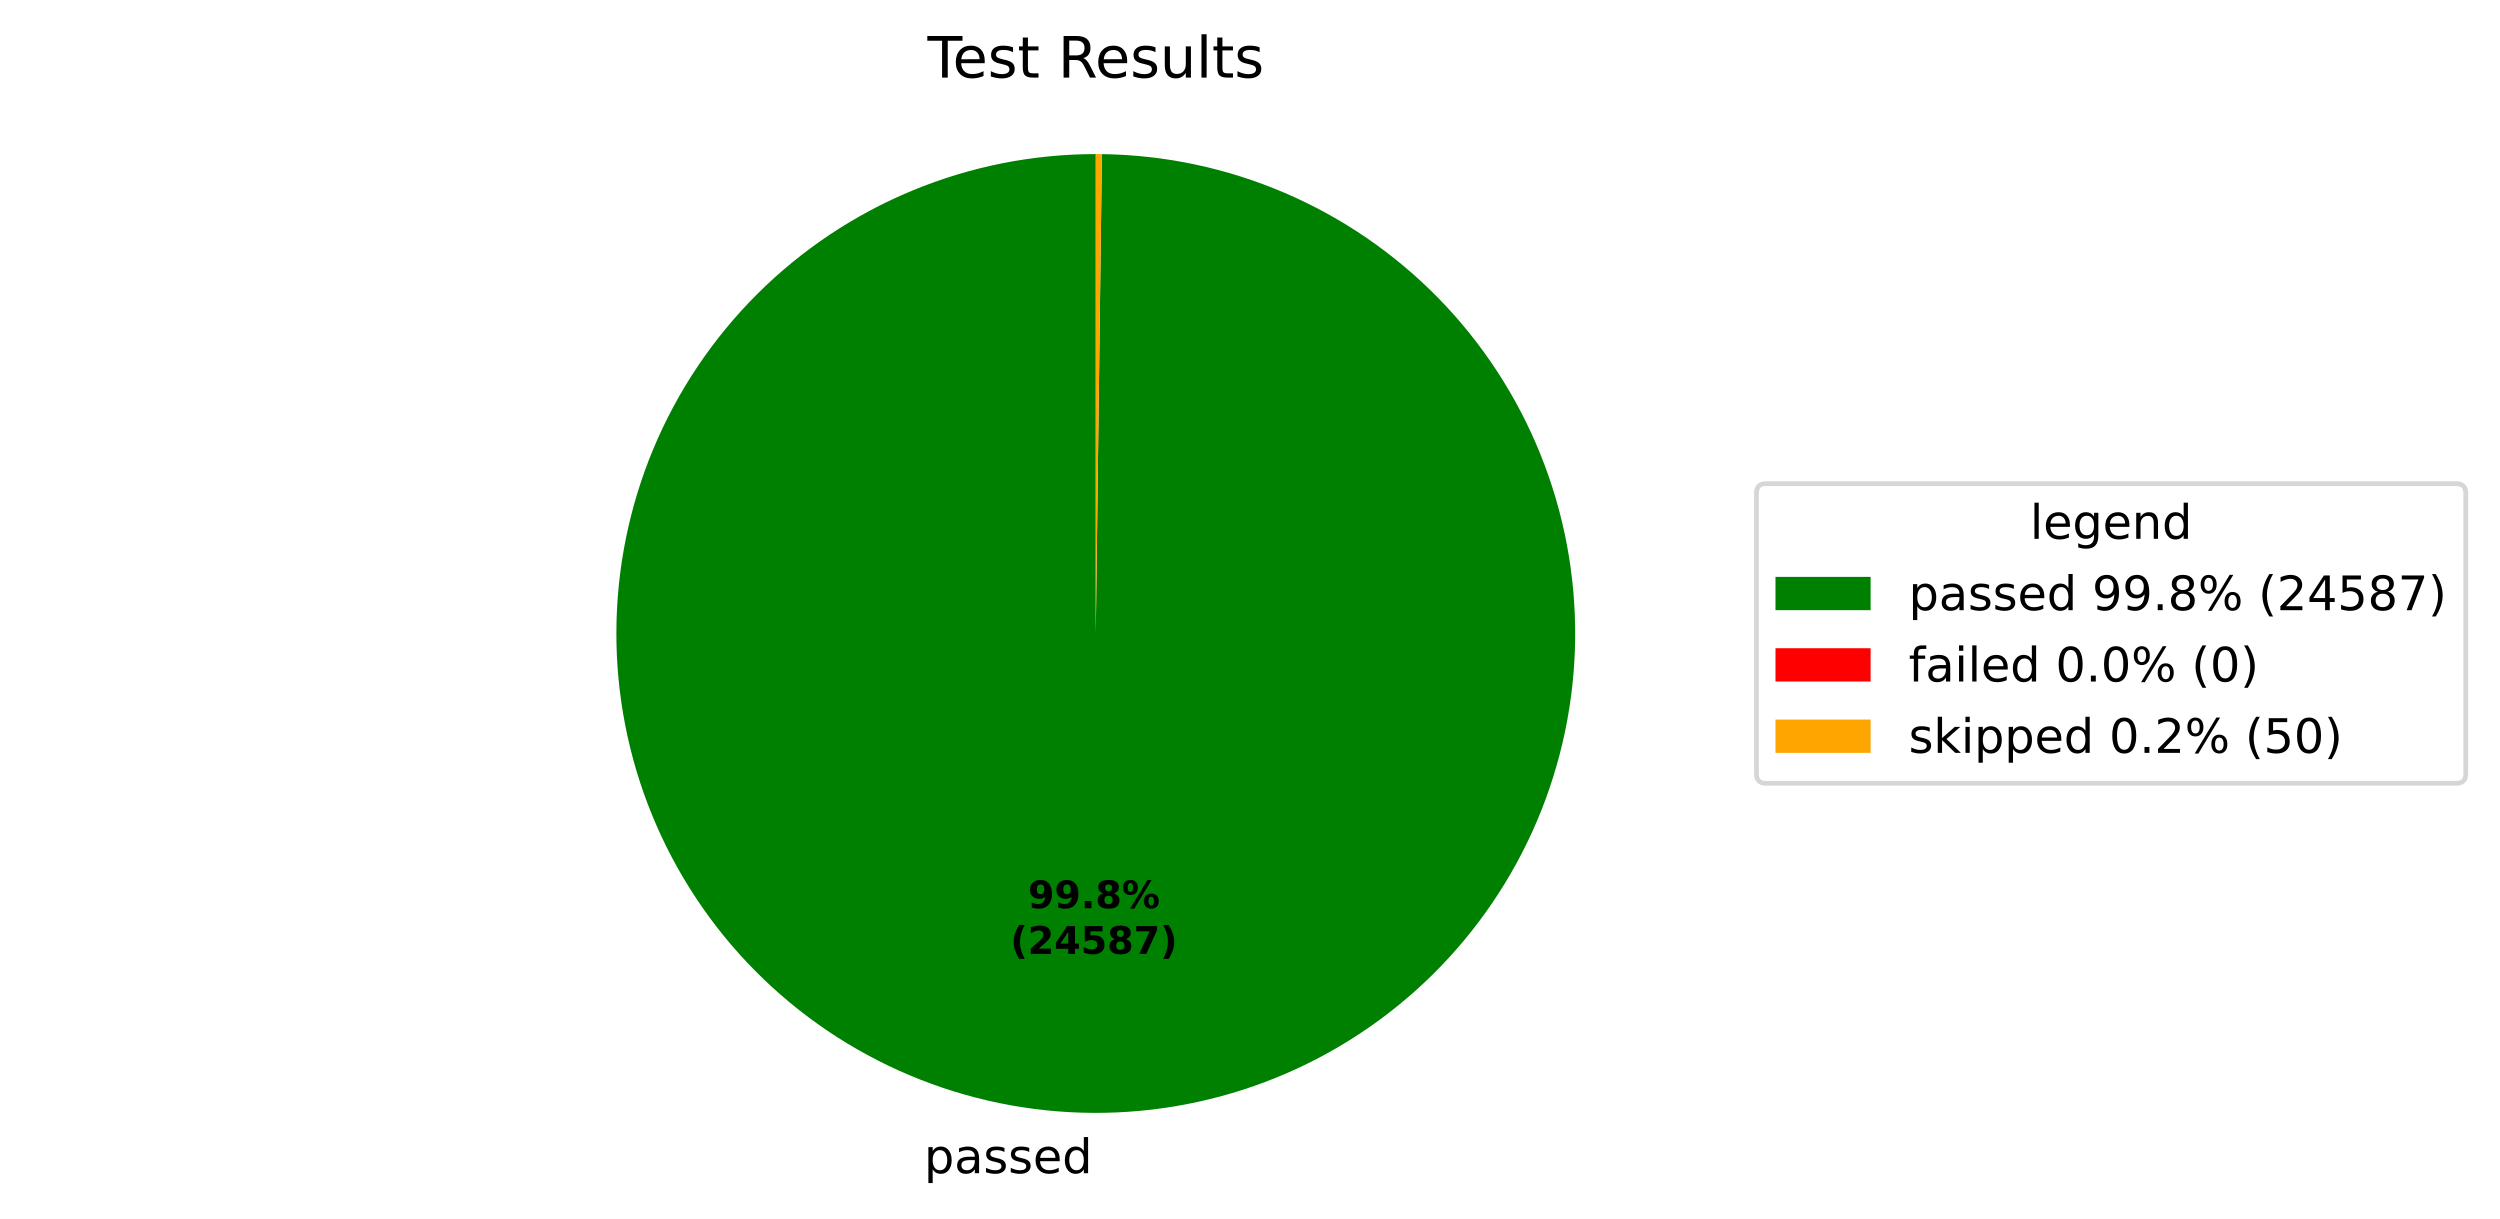
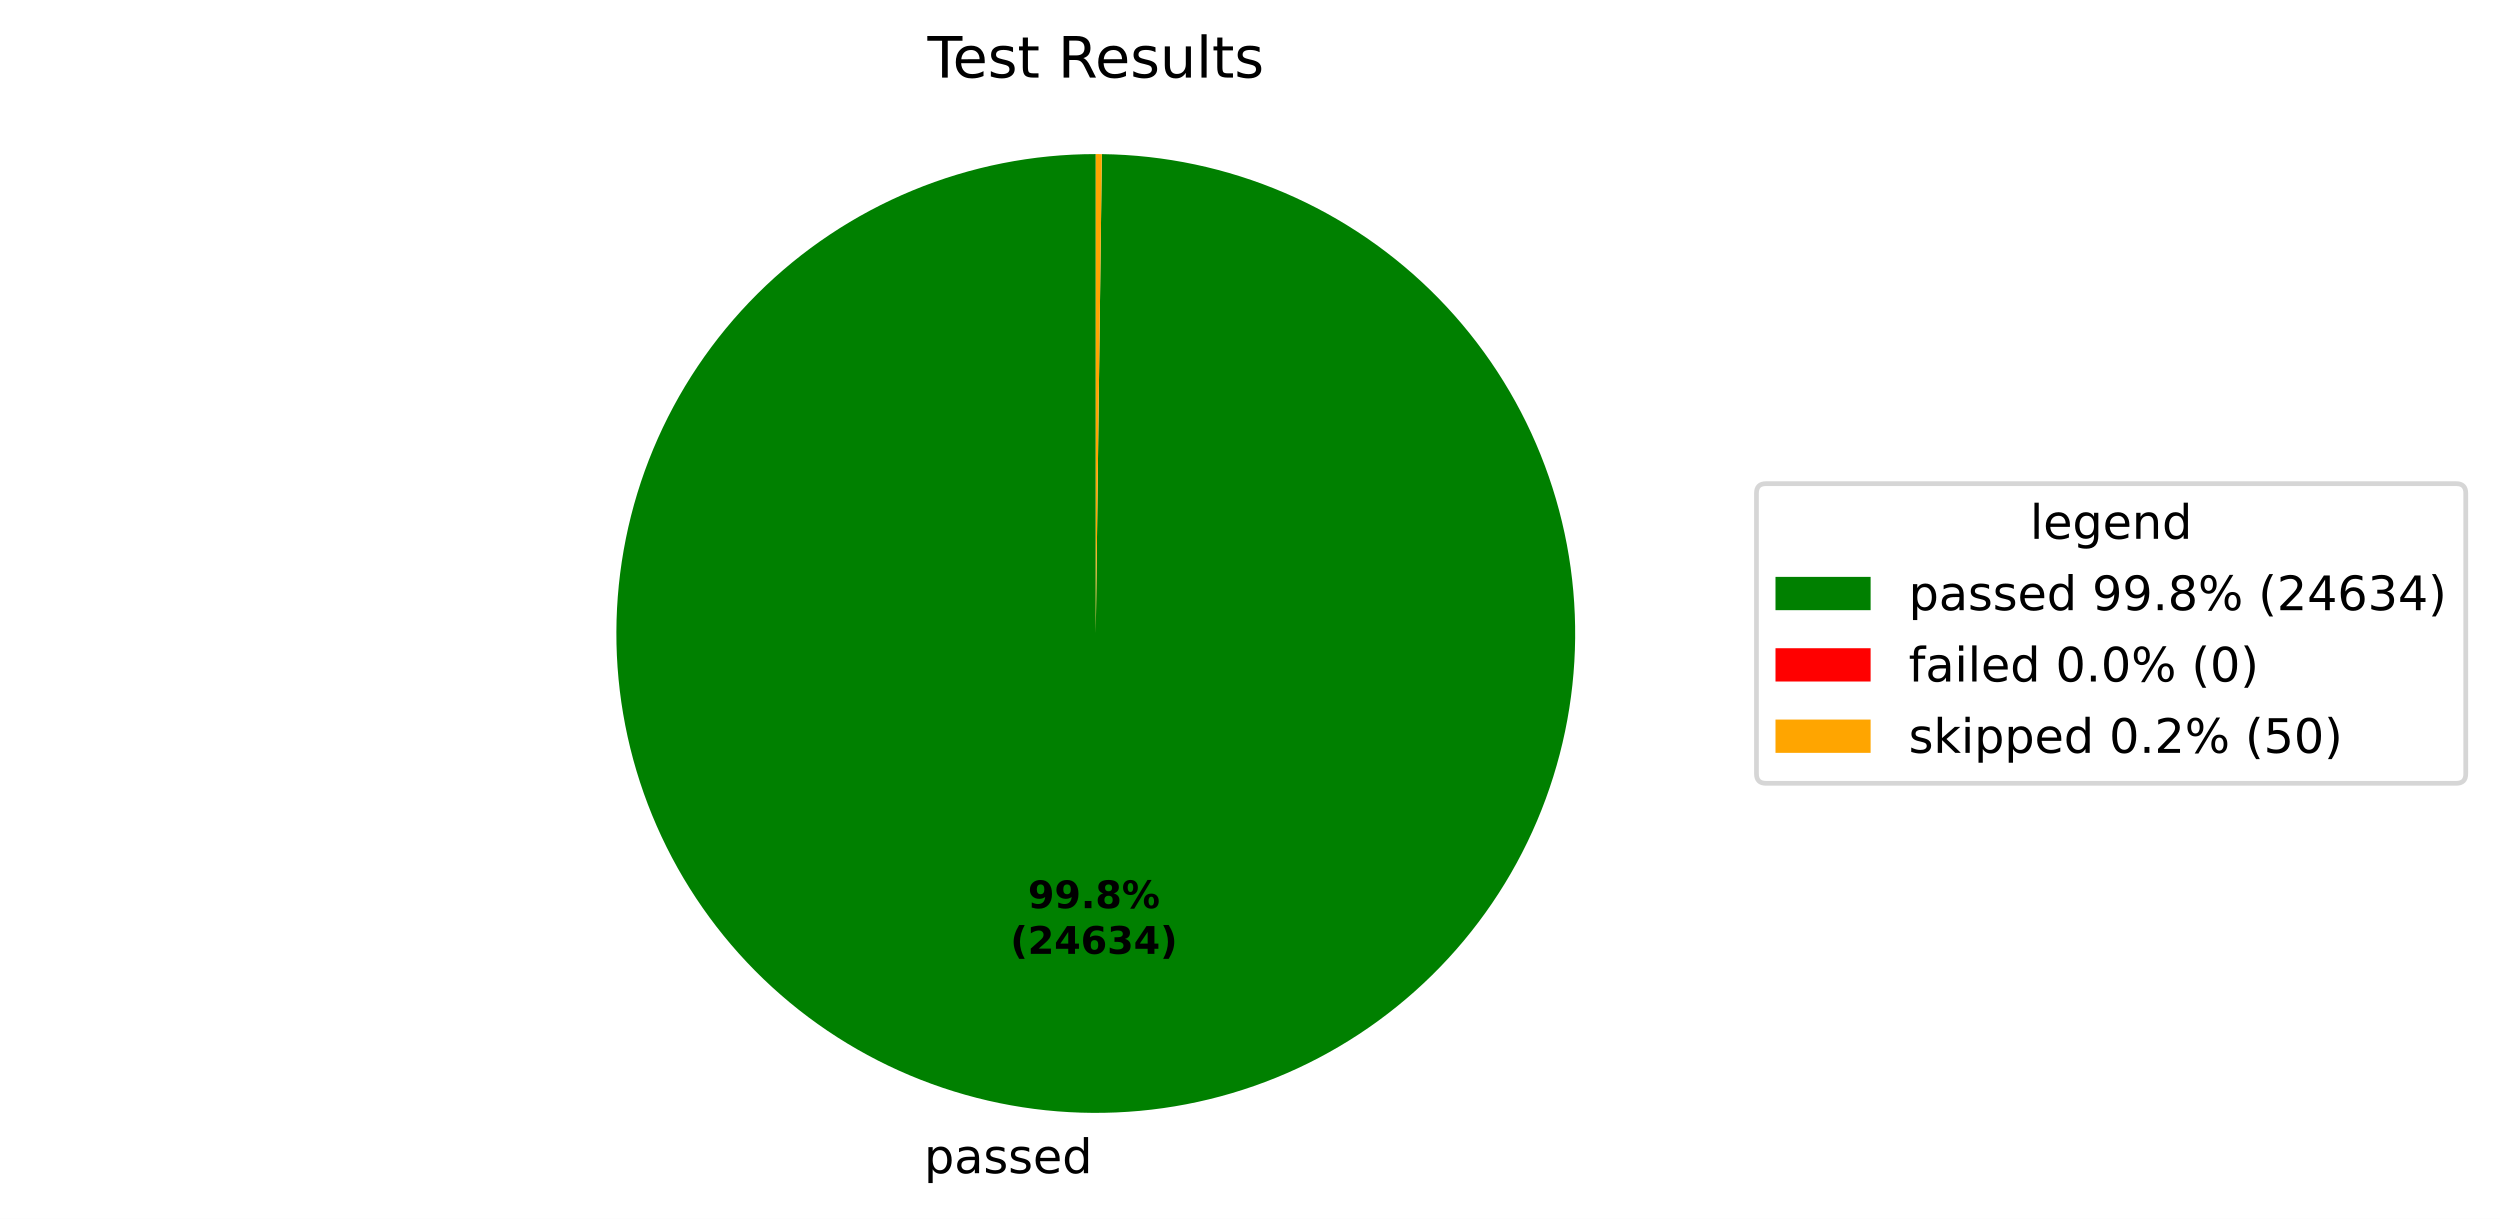
<svg xmlns="http://www.w3.org/2000/svg" xmlns:xlink="http://www.w3.org/1999/xlink" width="525.656pt" height="256.276pt" viewBox="0 0 525.656 256.276" version="1.1">
  <defs>
    <style type="text/css">*{stroke-linejoin: round; stroke-linecap: butt}</style>
  </defs>
  <g id="figure_1">
    <g id="patch_1">
      <path d="M 0 256.276  L 525.656 256.276  L 525.656 0  L 0 0  z " style="fill: #ffffff" />
    </g>
    <g id="axes_1">
      <g id="patch_2">
-         <path d="M 230.4 32.398  C 217.19 32.398 204.108 34.995 191.9 40.04  C 179.691 45.086 168.593 52.482 159.237 61.808  C 149.882 71.134 142.45 82.209 137.365 94.401  C 132.281 106.593 129.643 119.667 129.601 132.877  C 129.558 146.087 132.113 159.177 137.12 171.401  C 142.127 183.626 149.488 194.747 158.784 204.133  C 168.08 213.518 179.131 220.985 191.307 226.109  C 203.483 231.232 216.548 233.912 229.757 233.996  C 242.967 234.08 256.065 231.567 268.306 226.599  C 280.546 221.632 291.691 214.306 301.106 205.04  C 310.521 195.774 318.023 184.747 323.185 172.588  C 328.347 160.428 331.069 147.371 331.195 134.162  C 331.322 120.953 328.85 107.847 323.922 95.591  C 318.993 83.334 311.703 72.166 302.467 62.721  C 293.231 53.277 282.228 45.74 270.085 40.539  C 257.942 35.338 244.894 32.575 231.685 32.406  L 230.4 133.198  z " style="fill: #008000" />
+         <path d="M 230.4 32.398  C 217.19 32.398 204.108 34.995 191.9 40.04  C 179.691 45.086 168.593 52.482 159.237 61.808  C 149.881 71.134 142.45 82.209 137.365 94.402  C 132.281 106.594 129.643 119.668 129.601 132.877  C 129.558 146.087 132.114 159.178 137.12 171.402  C 142.127 183.626 149.488 194.748 158.784 204.133  C 168.08 213.519 179.131 220.986 191.308 226.109  C 203.484 231.232 216.549 233.912 229.759 233.996  C 242.968 234.08 256.067 231.567 268.307 226.599  C 280.547 221.631 291.692 214.305 301.107 205.039  C 310.522 195.773 318.024 184.746 323.186 172.586  C 328.348 160.426 331.069 147.37 331.195 134.16  C 331.322 120.951 328.85 107.845 323.921 95.589  C 318.992 83.333 311.702 72.164 302.466 62.72  C 293.229 53.276 282.226 45.738 270.083 40.538  C 257.94 35.337 244.892 32.574 231.683 32.406  L 230.4 133.198  z " style="fill: #008000" />
      </g>
      <g id="patch_3">
-         <path d="M 231.685 32.406  C 231.685 32.406 231.685 32.406 231.685 32.406  L 230.4 133.198  z " style="fill: #ff0000" />
+         <path d="M 231.683 32.406  C 231.683 32.406 231.683 32.406 231.683 32.406  L 230.4 133.198  z " style="fill: #ff0000" />
      </g>
      <g id="patch_4">
-         <path d="M 231.685 32.406  C 231.471 32.404 231.257 32.402 231.043 32.4  C 230.828 32.399 230.614 32.398 230.4 32.398  L 230.4 133.198  z " style="fill: #ffa500" />
+         <path d="M 231.683 32.406  C 231.469 32.404 231.255 32.402 231.041 32.4  C 230.828 32.399 230.614 32.398 230.4 32.398  L 230.4 133.198  z " style="fill: #ffa500" />
      </g>
      <g id="matplotlib.axis_1" />
      <g id="matplotlib.axis_2" />
      <g id="text_1">
-         <g transform="translate(194.2962 246.6739) scale(0.1 -0.1)">
+         <g transform="translate(194.2975 246.6739) scale(0.1 -0.1)">
          <defs>
            <path id="DejaVuSans-53" d="M 1159 525  L 1159 -1331  L 581 -1331  L 581 3500  L 1159 3500  L 1159 2969  Q 1341 3281 1617 3432  Q 1894 3584 2278 3584  Q 2916 3584 3314 3078  Q 3713 2572 3713 1747  Q 3713 922 3314 415  Q 2916 -91 2278 -91  Q 1894 -91 1617 61  Q 1341 213 1159 525  z M 3116 1747  Q 3116 2381 2855 2742  Q 2594 3103 2138 3103  Q 1681 3103 1420 2742  Q 1159 2381 1159 1747  Q 1159 1113 1420 752  Q 1681 391 2138 391  Q 2594 391 2855 752  Q 3116 1113 3116 1747  z " transform="scale(0.015625)" />
            <path id="DejaVuSans-44" d="M 2194 1759  Q 1497 1759 1228 1600  Q 959 1441 959 1056  Q 959 750 1161 570  Q 1363 391 1709 391  Q 2188 391 2477 730  Q 2766 1069 2766 1631  L 2766 1759  L 2194 1759  z M 3341 1997  L 3341 0  L 2766 0  L 2766 531  Q 2569 213 2275 61  Q 1981 -91 1556 -91  Q 1019 -91 701 211  Q 384 513 384 1019  Q 384 1609 779 1909  Q 1175 2209 1959 2209  L 2766 2209  L 2766 2266  Q 2766 2663 2505 2880  Q 2244 3097 1772 3097  Q 1472 3097 1187 3025  Q 903 2953 641 2809  L 641 3341  Q 956 3463 1253 3523  Q 1550 3584 1831 3584  Q 2591 3584 2966 3190  Q 3341 2797 3341 1997  z " transform="scale(0.015625)" />
            <path id="DejaVuSans-56" d="M 2834 3397  L 2834 2853  Q 2591 2978 2328 3040  Q 2066 3103 1784 3103  Q 1356 3103 1142 2972  Q 928 2841 928 2578  Q 928 2378 1081 2264  Q 1234 2150 1697 2047  L 1894 2003  Q 2506 1872 2764 1633  Q 3022 1394 3022 966  Q 3022 478 2636 193  Q 2250 -91 1575 -91  Q 1294 -91 989 -36  Q 684 19 347 128  L 347 722  Q 666 556 975 473  Q 1284 391 1588 391  Q 1994 391 2212 530  Q 2431 669 2431 922  Q 2431 1156 2273 1281  Q 2116 1406 1581 1522  L 1381 1569  Q 847 1681 609 1914  Q 372 2147 372 2553  Q 372 3047 722 3315  Q 1072 3584 1716 3584  Q 2034 3584 2315 3537  Q 2597 3491 2834 3397  z " transform="scale(0.015625)" />
            <path id="DejaVuSans-48" d="M 3597 1894  L 3597 1613  L 953 1613  Q 991 1019 1311 708  Q 1631 397 2203 397  Q 2534 397 2845 478  Q 3156 559 3463 722  L 3463 178  Q 3153 47 2828 -22  Q 2503 -91 2169 -91  Q 1331 -91 842 396  Q 353 884 353 1716  Q 353 2575 817 3079  Q 1281 3584 2069 3584  Q 2775 3584 3186 3129  Q 3597 2675 3597 1894  z M 3022 2063  Q 3016 2534 2758 2815  Q 2500 3097 2075 3097  Q 1594 3097 1305 2825  Q 1016 2553 972 2059  L 3022 2063  z " transform="scale(0.015625)" />
            <path id="DejaVuSans-47" d="M 2906 2969  L 2906 4863  L 3481 4863  L 3481 0  L 2906 0  L 2906 525  Q 2725 213 2448 61  Q 2172 -91 1784 -91  Q 1150 -91 751 415  Q 353 922 353 1747  Q 353 2572 751 3078  Q 1150 3584 1784 3584  Q 2172 3584 2448 3432  Q 2725 3281 2906 2969  z M 947 1747  Q 947 1113 1208 752  Q 1469 391 1925 391  Q 2381 391 2643 752  Q 2906 1113 2906 1747  Q 2906 2381 2643 2742  Q 2381 3103 1925 3103  Q 1469 3103 1208 2742  Q 947 2381 947 1747  z " transform="scale(0.015625)" />
          </defs>
          <use xlink:href="#DejaVuSans-53" />
          <use xlink:href="#DejaVuSans-44" transform="translate(63.48438 0)" />
          <use xlink:href="#DejaVuSans-56" transform="translate(124.7656 0)" />
          <use xlink:href="#DejaVuSans-56" transform="translate(176.8594 0)" />
          <use xlink:href="#DejaVuSans-48" transform="translate(228.9531 0)" />
          <use xlink:href="#DejaVuSans-47" transform="translate(290.4844 0)" />
        </g>
      </g>
      <g id="text_2">
-         <g transform="translate(216.1375 190.9542) scale(0.08 -0.08)">
+         <g transform="translate(216.1383 190.9542) scale(0.08 -0.08)">
          <defs>
            <path id="DejaVuSans-Bold-1c" d="M 641 103  L 641 966  Q 928 831 1190 764  Q 1453 697 1709 697  Q 2247 697 2547 995  Q 2847 1294 2900 1881  Q 2688 1725 2447 1647  Q 2206 1569 1925 1569  Q 1209 1569 770 1986  Q 331 2403 331 3084  Q 331 3838 820 4291  Q 1309 4744 2131 4744  Q 3044 4744 3544 4128  Q 4044 3513 4044 2388  Q 4044 1231 3459 570  Q 2875 -91 1856 -91  Q 1528 -91 1228 -42  Q 928 6 641 103  z M 2125 2350  Q 2441 2350 2600 2554  Q 2759 2759 2759 3169  Q 2759 3575 2600 3781  Q 2441 3988 2125 3988  Q 1809 3988 1650 3781  Q 1491 3575 1491 3169  Q 1491 2759 1650 2554  Q 1809 2350 2125 2350  z " transform="scale(0.015625)" />
            <path id="DejaVuSans-Bold-11" d="M 653 1209  L 1778 1209  L 1778 0  L 653 0  L 653 1209  z " transform="scale(0.015625)" />
            <path id="DejaVuSans-Bold-1b" d="M 2228 2088  Q 1891 2088 1709 1903  Q 1528 1719 1528 1375  Q 1528 1031 1709 848  Q 1891 666 2228 666  Q 2563 666 2741 848  Q 2919 1031 2919 1375  Q 2919 1722 2741 1905  Q 2563 2088 2228 2088  z M 1350 2484  Q 925 2613 709 2878  Q 494 3144 494 3541  Q 494 4131 934 4440  Q 1375 4750 2228 4750  Q 3075 4750 3515 4442  Q 3956 4134 3956 3541  Q 3956 3144 3739 2878  Q 3522 2613 3097 2484  Q 3572 2353 3814 2058  Q 4056 1763 4056 1313  Q 4056 619 3595 264  Q 3134 -91 2228 -91  Q 1319 -91 855 264  Q 391 619 391 1313  Q 391 1763 633 2058  Q 875 2353 1350 2484  z M 1631 3419  Q 1631 3141 1786 2991  Q 1941 2841 2228 2841  Q 2509 2841 2662 2991  Q 2816 3141 2816 3419  Q 2816 3697 2662 3845  Q 2509 3994 2228 3994  Q 1941 3994 1786 3844  Q 1631 3694 1631 3419  z " transform="scale(0.015625)" />
            <path id="DejaVuSans-Bold-8" d="M 4959 1925  Q 4738 1925 4616 1733  Q 4494 1541 4494 1184  Q 4494 825 4614 633  Q 4734 441 4959 441  Q 5184 441 5303 633  Q 5422 825 5422 1184  Q 5422 1541 5301 1733  Q 5181 1925 4959 1925  z M 4959 2450  Q 5541 2450 5875 2112  Q 6209 1775 6209 1184  Q 6209 594 5875 251  Q 5541 -91 4959 -91  Q 4378 -91 4042 251  Q 3706 594 3706 1184  Q 3706 1772 4042 2111  Q 4378 2450 4959 2450  z M 2094 -91  L 1403 -91  L 4319 4750  L 5013 4750  L 2094 -91  z M 1453 4750  Q 2034 4750 2367 4411  Q 2700 4072 2700 3481  Q 2700 2891 2367 2550  Q 2034 2209 1453 2209  Q 872 2209 539 2550  Q 206 2891 206 3481  Q 206 4072 539 4411  Q 872 4750 1453 4750  z M 1453 4225  Q 1228 4225 1106 4031  Q 984 3838 984 3481  Q 984 3122 1106 2926  Q 1228 2731 1453 2731  Q 1678 2731 1798 2926  Q 1919 3122 1919 3481  Q 1919 3838 1797 4031  Q 1675 4225 1453 4225  z " transform="scale(0.015625)" />
          </defs>
          <use xlink:href="#DejaVuSans-Bold-1c" />
          <use xlink:href="#DejaVuSans-Bold-1c" transform="translate(69.57812 0)" />
          <use xlink:href="#DejaVuSans-Bold-11" transform="translate(139.1562 0)" />
          <use xlink:href="#DejaVuSans-Bold-1b" transform="translate(177.1406 0)" />
          <use xlink:href="#DejaVuSans-Bold-8" transform="translate(246.7188 0)" />
        </g>
-         <g transform="translate(212.4425 200.5558) scale(0.08 -0.08)">
+         <g transform="translate(212.4433 200.5558) scale(0.08 -0.08)">
          <defs>
            <path id="DejaVuSans-Bold-b" d="M 2413 -844  L 1484 -844  Q 1006 -72 778 623  Q 550 1319 550 2003  Q 550 2688 779 3389  Q 1009 4091 1484 4856  L 2413 4856  Q 2013 4116 1813 3408  Q 1613 2700 1613 2009  Q 1613 1319 1811 609  Q 2009 -100 2413 -844  z " transform="scale(0.015625)" />
            <path id="DejaVuSans-Bold-15" d="M 1844 884  L 3897 884  L 3897 0  L 506 0  L 506 884  L 2209 2388  Q 2438 2594 2547 2791  Q 2656 2988 2656 3200  Q 2656 3528 2436 3728  Q 2216 3928 1850 3928  Q 1569 3928 1234 3808  Q 900 3688 519 3450  L 519 4475  Q 925 4609 1322 4679  Q 1719 4750 2100 4750  Q 2938 4750 3402 4381  Q 3866 4013 3866 3353  Q 3866 2972 3669 2642  Q 3472 2313 2841 1759  L 1844 884  z " transform="scale(0.015625)" />
            <path id="DejaVuSans-Bold-17" d="M 2356 3675  L 1038 1722  L 2356 1722  L 2356 3675  z M 2156 4666  L 3494 4666  L 3494 1722  L 4159 1722  L 4159 850  L 3494 850  L 3494 0  L 2356 0  L 2356 850  L 288 850  L 288 1881  L 2156 4666  z " transform="scale(0.015625)" />
-             <path id="DejaVuSans-Bold-18" d="M 678 4666  L 3669 4666  L 3669 3781  L 1638 3781  L 1638 3059  Q 1775 3097 1914 3117  Q 2053 3138 2203 3138  Q 3056 3138 3531 2711  Q 4006 2284 4006 1522  Q 4006 766 3489 337  Q 2972 -91 2053 -91  Q 1656 -91 1267 -14  Q 878 63 494 219  L 494 1166  Q 875 947 1217 837  Q 1559 728 1863 728  Q 2300 728 2551 942  Q 2803 1156 2803 1522  Q 2803 1891 2551 2103  Q 2300 2316 1863 2316  Q 1603 2316 1309 2248  Q 1016 2181 678 2041  L 678 4666  z " transform="scale(0.015625)" />
-             <path id="DejaVuSans-Bold-1a" d="M 428 4666  L 3944 4666  L 3944 3988  L 2125 0  L 953 0  L 2675 3781  L 428 3781  L 428 4666  z " transform="scale(0.015625)" />
+             <path id="DejaVuSans-Bold-19" d="M 2316 2303  Q 2000 2303 1842 2098  Q 1684 1894 1684 1484  Q 1684 1075 1842 870  Q 2000 666 2316 666  Q 2634 666 2792 870  Q 2950 1075 2950 1484  Q 2950 1894 2792 2098  Q 2634 2303 2316 2303  z M 3803 4544  L 3803 3681  Q 3506 3822 3243 3889  Q 2981 3956 2731 3956  Q 2194 3956 1894 3657  Q 1594 3359 1544 2772  Q 1750 2925 1990 3001  Q 2231 3078 2516 3078  Q 3231 3078 3670 2659  Q 4109 2241 4109 1563  Q 4109 813 3618 361  Q 3128 -91 2303 -91  Q 1394 -91 895 523  Q 397 1138 397 2266  Q 397 3422 980 4083  Q 1563 4744 2578 4744  Q 2900 4744 3203 4694  Q 3506 4644 3803 4544  z " transform="scale(0.015625)" />
+             <path id="DejaVuSans-Bold-16" d="M 2981 2516  Q 3453 2394 3698 2092  Q 3944 1791 3944 1325  Q 3944 631 3412 270  Q 2881 -91 1863 -91  Q 1503 -91 1142 -33  Q 781 25 428 141  L 428 1069  Q 766 900 1098 814  Q 1431 728 1753 728  Q 2231 728 2486 893  Q 2741 1059 2741 1369  Q 2741 1688 2480 1852  Q 2219 2016 1709 2016  L 1228 2016  L 1228 2791  L 1734 2791  Q 2188 2791 2409 2933  Q 2631 3075 2631 3366  Q 2631 3634 2415 3781  Q 2200 3928 1806 3928  Q 1516 3928 1219 3862  Q 922 3797 628 3669  L 628 4550  Q 984 4650 1334 4700  Q 1684 4750 2022 4750  Q 2931 4750 3382 4451  Q 3834 4153 3834 3553  Q 3834 3144 3618 2883  Q 3403 2622 2981 2516  z " transform="scale(0.015625)" />
            <path id="DejaVuSans-Bold-c" d="M 513 -844  Q 913 -100 1113 609  Q 1313 1319 1313 2009  Q 1313 2700 1113 3408  Q 913 4116 513 4856  L 1441 4856  Q 1916 4091 2145 3389  Q 2375 2688 2375 2003  Q 2375 1319 2147 623  Q 1919 -72 1441 -844  L 513 -844  z " transform="scale(0.015625)" />
          </defs>
          <use xlink:href="#DejaVuSans-Bold-b" />
          <use xlink:href="#DejaVuSans-Bold-15" transform="translate(45.70312 0)" />
          <use xlink:href="#DejaVuSans-Bold-17" transform="translate(115.2812 0)" />
-           <use xlink:href="#DejaVuSans-Bold-18" transform="translate(184.8594 0)" />
-           <use xlink:href="#DejaVuSans-Bold-1b" transform="translate(254.4375 0)" />
-           <use xlink:href="#DejaVuSans-Bold-1a" transform="translate(324.0156 0)" />
+           <use xlink:href="#DejaVuSans-Bold-19" transform="translate(184.8594 0)" />
+           <use xlink:href="#DejaVuSans-Bold-16" transform="translate(254.4375 0)" />
+           <use xlink:href="#DejaVuSans-Bold-17" transform="translate(324.0156 0)" />
          <use xlink:href="#DejaVuSans-Bold-c" transform="translate(393.5938 0)" />
        </g>
      </g>
      <g id="text_3">
        <g transform="translate(195.0131 16.31812) scale(0.12 -0.12)">
          <defs>
            <path id="DejaVuSans-37" d="M -19 4666  L 3928 4666  L 3928 4134  L 2272 4134  L 2272 0  L 1638 0  L 1638 4134  L -19 4134  L -19 4666  z " transform="scale(0.015625)" />
            <path id="DejaVuSans-57" d="M 1172 4494  L 1172 3500  L 2356 3500  L 2356 3053  L 1172 3053  L 1172 1153  Q 1172 725 1289 603  Q 1406 481 1766 481  L 2356 481  L 2356 0  L 1766 0  Q 1100 0 847 248  Q 594 497 594 1153  L 594 3053  L 172 3053  L 172 3500  L 594 3500  L 594 4494  L 1172 4494  z " transform="scale(0.015625)" />
            <path id="DejaVuSans-3" transform="scale(0.015625)" />
            <path id="DejaVuSans-35" d="M 2841 2188  Q 3044 2119 3236 1894  Q 3428 1669 3622 1275  L 4263 0  L 3584 0  L 2988 1197  Q 2756 1666 2539 1819  Q 2322 1972 1947 1972  L 1259 1972  L 1259 0  L 628 0  L 628 4666  L 2053 4666  Q 2853 4666 3247 4331  Q 3641 3997 3641 3322  Q 3641 2881 3436 2590  Q 3231 2300 2841 2188  z M 1259 4147  L 1259 2491  L 2053 2491  Q 2509 2491 2742 2702  Q 2975 2913 2975 3322  Q 2975 3731 2742 3939  Q 2509 4147 2053 4147  L 1259 4147  z " transform="scale(0.015625)" />
            <path id="DejaVuSans-58" d="M 544 1381  L 544 3500  L 1119 3500  L 1119 1403  Q 1119 906 1312 657  Q 1506 409 1894 409  Q 2359 409 2629 706  Q 2900 1003 2900 1516  L 2900 3500  L 3475 3500  L 3475 0  L 2900 0  L 2900 538  Q 2691 219 2414 64  Q 2138 -91 1772 -91  Q 1169 -91 856 284  Q 544 659 544 1381  z M 1991 3584  L 1991 3584  z " transform="scale(0.015625)" />
            <path id="DejaVuSans-4f" d="M 603 4863  L 1178 4863  L 1178 0  L 603 0  L 603 4863  z " transform="scale(0.015625)" />
          </defs>
          <use xlink:href="#DejaVuSans-37" />
          <use xlink:href="#DejaVuSans-48" transform="translate(44.09375 0)" />
          <use xlink:href="#DejaVuSans-56" transform="translate(105.625 0)" />
          <use xlink:href="#DejaVuSans-57" transform="translate(157.7188 0)" />
          <use xlink:href="#DejaVuSans-3" transform="translate(196.9219 0)" />
          <use xlink:href="#DejaVuSans-35" transform="translate(228.7031 0)" />
          <use xlink:href="#DejaVuSans-48" transform="translate(293.7031 0)" />
          <use xlink:href="#DejaVuSans-56" transform="translate(355.2344 0)" />
          <use xlink:href="#DejaVuSans-58" transform="translate(407.3281 0)" />
          <use xlink:href="#DejaVuSans-4f" transform="translate(470.7031 0)" />
          <use xlink:href="#DejaVuSans-57" transform="translate(498.4844 0)" />
          <use xlink:href="#DejaVuSans-56" transform="translate(537.6875 0)" />
        </g>
      </g>
      <g id="legend_1">
        <g id="patch_5">
          <path d="M 371.32 164.7  L 516.456 164.7  Q 518.456 164.7 518.456 162.7  L 518.456 103.697  Q 518.456 101.697 516.456 101.697  L 371.32 101.697  Q 369.32 101.697 369.32 103.697  L 369.32 162.7  Q 369.32 164.7 371.32 164.7  z " style="fill: #ffffff; opacity: 0.8; stroke: #cccccc; stroke-linejoin: miter" />
        </g>
        <g id="text_4">
          <g transform="translate(426.8286 113.295) scale(0.1 -0.1)">
            <defs>
              <path id="DejaVuSans-4a" d="M 2906 1791  Q 2906 2416 2648 2759  Q 2391 3103 1925 3103  Q 1463 3103 1205 2759  Q 947 2416 947 1791  Q 947 1169 1205 825  Q 1463 481 1925 481  Q 2391 481 2648 825  Q 2906 1169 2906 1791  z M 3481 434  Q 3481 -459 3084 -895  Q 2688 -1331 1869 -1331  Q 1566 -1331 1297 -1286  Q 1028 -1241 775 -1147  L 775 -588  Q 1028 -725 1275 -790  Q 1522 -856 1778 -856  Q 2344 -856 2625 -561  Q 2906 -266 2906 331  L 2906 616  Q 2728 306 2450 153  Q 2172 0 1784 0  Q 1141 0 747 490  Q 353 981 353 1791  Q 353 2603 747 3093  Q 1141 3584 1784 3584  Q 2172 3584 2450 3431  Q 2728 3278 2906 2969  L 2906 3500  L 3481 3500  L 3481 434  z " transform="scale(0.015625)" />
              <path id="DejaVuSans-51" d="M 3513 2113  L 3513 0  L 2938 0  L 2938 2094  Q 2938 2591 2744 2837  Q 2550 3084 2163 3084  Q 1697 3084 1428 2787  Q 1159 2491 1159 1978  L 1159 0  L 581 0  L 581 3500  L 1159 3500  L 1159 2956  Q 1366 3272 1645 3428  Q 1925 3584 2291 3584  Q 2894 3584 3203 3211  Q 3513 2838 3513 2113  z " transform="scale(0.015625)" />
            </defs>
            <use xlink:href="#DejaVuSans-4f" />
            <use xlink:href="#DejaVuSans-48" transform="translate(27.78125 0)" />
            <use xlink:href="#DejaVuSans-4a" transform="translate(89.3125 0)" />
            <use xlink:href="#DejaVuSans-48" transform="translate(152.7969 0)" />
            <use xlink:href="#DejaVuSans-51" transform="translate(214.3281 0)" />
            <use xlink:href="#DejaVuSans-47" transform="translate(277.7031 0)" />
          </g>
        </g>
        <g id="patch_6">
          <path d="M 373.32 128.296  L 393.32 128.296  L 393.32 121.296  L 373.32 121.296  z " style="fill: #008000" />
        </g>
        <g id="text_5">
          <g transform="translate(401.32 128.2958) scale(0.1 -0.1)">
            <defs>
              <path id="DejaVuSans-1c" d="M 703 97  L 703 672  Q 941 559 1184 500  Q 1428 441 1663 441  Q 2288 441 2617 861  Q 2947 1281 2994 2138  Q 2813 1869 2534 1725  Q 2256 1581 1919 1581  Q 1219 1581 811 2004  Q 403 2428 403 3163  Q 403 3881 828 4315  Q 1253 4750 1959 4750  Q 2769 4750 3195 4129  Q 3622 3509 3622 2328  Q 3622 1225 3098 567  Q 2575 -91 1691 -91  Q 1453 -91 1209 -44  Q 966 3 703 97  z M 1959 2075  Q 2384 2075 2632 2365  Q 2881 2656 2881 3163  Q 2881 3666 2632 3958  Q 2384 4250 1959 4250  Q 1534 4250 1286 3958  Q 1038 3666 1038 3163  Q 1038 2656 1286 2365  Q 1534 2075 1959 2075  z " transform="scale(0.015625)" />
              <path id="DejaVuSans-11" d="M 684 794  L 1344 794  L 1344 0  L 684 0  L 684 794  z " transform="scale(0.015625)" />
              <path id="DejaVuSans-1b" d="M 2034 2216  Q 1584 2216 1326 1975  Q 1069 1734 1069 1313  Q 1069 891 1326 650  Q 1584 409 2034 409  Q 2484 409 2743 651  Q 3003 894 3003 1313  Q 3003 1734 2745 1975  Q 2488 2216 2034 2216  z M 1403 2484  Q 997 2584 770 2862  Q 544 3141 544 3541  Q 544 4100 942 4425  Q 1341 4750 2034 4750  Q 2731 4750 3128 4425  Q 3525 4100 3525 3541  Q 3525 3141 3298 2862  Q 3072 2584 2669 2484  Q 3125 2378 3379 2068  Q 3634 1759 3634 1313  Q 3634 634 3220 271  Q 2806 -91 2034 -91  Q 1263 -91 848 271  Q 434 634 434 1313  Q 434 1759 690 2068  Q 947 2378 1403 2484  z M 1172 3481  Q 1172 3119 1398 2916  Q 1625 2713 2034 2713  Q 2441 2713 2670 2916  Q 2900 3119 2900 3481  Q 2900 3844 2670 4047  Q 2441 4250 2034 4250  Q 1625 4250 1398 4047  Q 1172 3844 1172 3481  z " transform="scale(0.015625)" />
              <path id="DejaVuSans-8" d="M 4653 2053  Q 4381 2053 4226 1822  Q 4072 1591 4072 1178  Q 4072 772 4226 539  Q 4381 306 4653 306  Q 4919 306 5073 539  Q 5228 772 5228 1178  Q 5228 1588 5073 1820  Q 4919 2053 4653 2053  z M 4653 2450  Q 5147 2450 5437 2106  Q 5728 1763 5728 1178  Q 5728 594 5436 251  Q 5144 -91 4653 -91  Q 4153 -91 3862 251  Q 3572 594 3572 1178  Q 3572 1766 3864 2108  Q 4156 2450 4653 2450  z M 1428 4353  Q 1159 4353 1004 4120  Q 850 3888 850 3481  Q 850 3069 1003 2837  Q 1156 2606 1428 2606  Q 1700 2606 1854 2837  Q 2009 3069 2009 3481  Q 2009 3884 1853 4118  Q 1697 4353 1428 4353  z M 4250 4750  L 4750 4750  L 1831 -91  L 1331 -91  L 4250 4750  z M 1428 4750  Q 1922 4750 2215 4408  Q 2509 4066 2509 3481  Q 2509 2891 2217 2550  Q 1925 2209 1428 2209  Q 931 2209 642 2551  Q 353 2894 353 3481  Q 353 4063 643 4406  Q 934 4750 1428 4750  z " transform="scale(0.015625)" />
              <path id="DejaVuSans-b" d="M 1984 4856  Q 1566 4138 1362 3434  Q 1159 2731 1159 2009  Q 1159 1288 1364 580  Q 1569 -128 1984 -844  L 1484 -844  Q 1016 -109 783 600  Q 550 1309 550 2009  Q 550 2706 781 3412  Q 1013 4119 1484 4856  L 1984 4856  z " transform="scale(0.015625)" />
              <path id="DejaVuSans-15" d="M 1228 531  L 3431 531  L 3431 0  L 469 0  L 469 531  Q 828 903 1448 1529  Q 2069 2156 2228 2338  Q 2531 2678 2651 2914  Q 2772 3150 2772 3378  Q 2772 3750 2511 3984  Q 2250 4219 1831 4219  Q 1534 4219 1204 4116  Q 875 4013 500 3803  L 500 4441  Q 881 4594 1212 4672  Q 1544 4750 1819 4750  Q 2544 4750 2975 4387  Q 3406 4025 3406 3419  Q 3406 3131 3298 2873  Q 3191 2616 2906 2266  Q 2828 2175 2409 1742  Q 1991 1309 1228 531  z " transform="scale(0.015625)" />
              <path id="DejaVuSans-17" d="M 2419 4116  L 825 1625  L 2419 1625  L 2419 4116  z M 2253 4666  L 3047 4666  L 3047 1625  L 3713 1625  L 3713 1100  L 3047 1100  L 3047 0  L 2419 0  L 2419 1100  L 313 1100  L 313 1709  L 2253 4666  z " transform="scale(0.015625)" />
-               <path id="DejaVuSans-18" d="M 691 4666  L 3169 4666  L 3169 4134  L 1269 4134  L 1269 2991  Q 1406 3038 1543 3061  Q 1681 3084 1819 3084  Q 2600 3084 3056 2656  Q 3513 2228 3513 1497  Q 3513 744 3044 326  Q 2575 -91 1722 -91  Q 1428 -91 1123 -41  Q 819 9 494 109  L 494 744  Q 775 591 1075 516  Q 1375 441 1709 441  Q 2250 441 2565 725  Q 2881 1009 2881 1497  Q 2881 1984 2565 2268  Q 2250 2553 1709 2553  Q 1456 2553 1204 2497  Q 953 2441 691 2322  L 691 4666  z " transform="scale(0.015625)" />
-               <path id="DejaVuSans-1a" d="M 525 4666  L 3525 4666  L 3525 4397  L 1831 0  L 1172 0  L 2766 4134  L 525 4134  L 525 4666  z " transform="scale(0.015625)" />
+               <path id="DejaVuSans-19" d="M 2113 2584  Q 1688 2584 1439 2293  Q 1191 2003 1191 1497  Q 1191 994 1439 701  Q 1688 409 2113 409  Q 2538 409 2786 701  Q 3034 994 3034 1497  Q 3034 2003 2786 2293  Q 2538 2584 2113 2584  z M 3366 4563  L 3366 3988  Q 3128 4100 2886 4159  Q 2644 4219 2406 4219  Q 1781 4219 1451 3797  Q 1122 3375 1075 2522  Q 1259 2794 1537 2939  Q 1816 3084 2150 3084  Q 2853 3084 3261 2657  Q 3669 2231 3669 1497  Q 3669 778 3244 343  Q 2819 -91 2113 -91  Q 1303 -91 875 529  Q 447 1150 447 2328  Q 447 3434 972 4092  Q 1497 4750 2381 4750  Q 2619 4750 2861 4703  Q 3103 4656 3366 4563  z " transform="scale(0.015625)" />
+               <path id="DejaVuSans-16" d="M 2597 2516  Q 3050 2419 3304 2112  Q 3559 1806 3559 1356  Q 3559 666 3084 287  Q 2609 -91 1734 -91  Q 1441 -91 1130 -33  Q 819 25 488 141  L 488 750  Q 750 597 1062 519  Q 1375 441 1716 441  Q 2309 441 2620 675  Q 2931 909 2931 1356  Q 2931 1769 2642 2001  Q 2353 2234 1838 2234  L 1294 2234  L 1294 2753  L 1863 2753  Q 2328 2753 2575 2939  Q 2822 3125 2822 3475  Q 2822 3834 2567 4026  Q 2313 4219 1838 4219  Q 1578 4219 1281 4162  Q 984 4106 628 3988  L 628 4550  Q 988 4650 1302 4700  Q 1616 4750 1894 4750  Q 2613 4750 3031 4423  Q 3450 4097 3450 3541  Q 3450 3153 3228 2886  Q 3006 2619 2597 2516  z " transform="scale(0.015625)" />
              <path id="DejaVuSans-c" d="M 513 4856  L 1013 4856  Q 1481 4119 1714 3412  Q 1947 2706 1947 2009  Q 1947 1309 1714 600  Q 1481 -109 1013 -844  L 513 -844  Q 928 -128 1133 580  Q 1338 1288 1338 2009  Q 1338 2731 1133 3434  Q 928 4138 513 4856  z " transform="scale(0.015625)" />
            </defs>
            <use xlink:href="#DejaVuSans-53" />
            <use xlink:href="#DejaVuSans-44" transform="translate(63.48438 0)" />
            <use xlink:href="#DejaVuSans-56" transform="translate(124.7656 0)" />
            <use xlink:href="#DejaVuSans-56" transform="translate(176.8594 0)" />
            <use xlink:href="#DejaVuSans-48" transform="translate(228.9531 0)" />
            <use xlink:href="#DejaVuSans-47" transform="translate(290.4844 0)" />
            <use xlink:href="#DejaVuSans-3" transform="translate(353.9688 0)" />
            <use xlink:href="#DejaVuSans-1c" transform="translate(385.75 0)" />
            <use xlink:href="#DejaVuSans-1c" transform="translate(449.375 0)" />
            <use xlink:href="#DejaVuSans-11" transform="translate(513 0)" />
            <use xlink:href="#DejaVuSans-1b" transform="translate(544.7812 0)" />
            <use xlink:href="#DejaVuSans-8" transform="translate(608.4062 0)" />
            <use xlink:href="#DejaVuSans-3" transform="translate(703.4219 0)" />
            <use xlink:href="#DejaVuSans-b" transform="translate(735.2031 0)" />
            <use xlink:href="#DejaVuSans-15" transform="translate(774.2188 0)" />
            <use xlink:href="#DejaVuSans-17" transform="translate(837.8438 0)" />
-             <use xlink:href="#DejaVuSans-18" transform="translate(901.4688 0)" />
-             <use xlink:href="#DejaVuSans-1b" transform="translate(965.0938 0)" />
-             <use xlink:href="#DejaVuSans-1a" transform="translate(1028.719 0)" />
+             <use xlink:href="#DejaVuSans-19" transform="translate(901.4688 0)" />
+             <use xlink:href="#DejaVuSans-16" transform="translate(965.0938 0)" />
+             <use xlink:href="#DejaVuSans-17" transform="translate(1028.719 0)" />
            <use xlink:href="#DejaVuSans-c" transform="translate(1092.344 0)" />
          </g>
        </g>
        <g id="patch_7">
          <path d="M 373.32 143.297  L 393.32 143.297  L 393.32 136.297  L 373.32 136.297  z " style="fill: #ff0000" />
        </g>
        <g id="text_6">
          <g transform="translate(401.32 143.2966) scale(0.1 -0.1)">
            <defs>
              <path id="DejaVuSans-49" d="M 2375 4863  L 2375 4384  L 1825 4384  Q 1516 4384 1395 4259  Q 1275 4134 1275 3809  L 1275 3500  L 2222 3500  L 2222 3053  L 1275 3053  L 1275 0  L 697 0  L 697 3053  L 147 3053  L 147 3500  L 697 3500  L 697 3744  Q 697 4328 969 4595  Q 1241 4863 1831 4863  L 2375 4863  z " transform="scale(0.015625)" />
              <path id="DejaVuSans-4c" d="M 603 3500  L 1178 3500  L 1178 0  L 603 0  L 603 3500  z M 603 4863  L 1178 4863  L 1178 4134  L 603 4134  L 603 4863  z " transform="scale(0.015625)" />
              <path id="DejaVuSans-13" d="M 2034 4250  Q 1547 4250 1301 3770  Q 1056 3291 1056 2328  Q 1056 1369 1301 889  Q 1547 409 2034 409  Q 2525 409 2770 889  Q 3016 1369 3016 2328  Q 3016 3291 2770 3770  Q 2525 4250 2034 4250  z M 2034 4750  Q 2819 4750 3233 4129  Q 3647 3509 3647 2328  Q 3647 1150 3233 529  Q 2819 -91 2034 -91  Q 1250 -91 836 529  Q 422 1150 422 2328  Q 422 3509 836 4129  Q 1250 4750 2034 4750  z " transform="scale(0.015625)" />
            </defs>
            <use xlink:href="#DejaVuSans-49" />
            <use xlink:href="#DejaVuSans-44" transform="translate(35.20312 0)" />
            <use xlink:href="#DejaVuSans-4c" transform="translate(96.48438 0)" />
            <use xlink:href="#DejaVuSans-4f" transform="translate(124.2656 0)" />
            <use xlink:href="#DejaVuSans-48" transform="translate(152.0469 0)" />
            <use xlink:href="#DejaVuSans-47" transform="translate(213.5781 0)" />
            <use xlink:href="#DejaVuSans-3" transform="translate(277.0625 0)" />
            <use xlink:href="#DejaVuSans-13" transform="translate(308.8438 0)" />
            <use xlink:href="#DejaVuSans-11" transform="translate(372.4688 0)" />
            <use xlink:href="#DejaVuSans-13" transform="translate(404.25 0)" />
            <use xlink:href="#DejaVuSans-8" transform="translate(467.875 0)" />
            <use xlink:href="#DejaVuSans-3" transform="translate(562.8906 0)" />
            <use xlink:href="#DejaVuSans-b" transform="translate(594.6719 0)" />
            <use xlink:href="#DejaVuSans-13" transform="translate(633.6875 0)" />
            <use xlink:href="#DejaVuSans-c" transform="translate(697.3125 0)" />
          </g>
        </g>
        <g id="patch_8">
          <path d="M 373.32 158.297  L 393.32 158.297  L 393.32 151.297  L 373.32 151.297  z " style="fill: #ffa500" />
        </g>
        <g id="text_7">
          <g transform="translate(401.32 158.2973) scale(0.1 -0.1)">
            <defs>
              <path id="DejaVuSans-4e" d="M 581 4863  L 1159 4863  L 1159 1991  L 2875 3500  L 3609 3500  L 1753 1863  L 3688 0  L 2938 0  L 1159 1709  L 1159 0  L 581 0  L 581 4863  z " transform="scale(0.015625)" />
+               <path id="DejaVuSans-18" d="M 691 4666  L 3169 4666  L 3169 4134  L 1269 4134  L 1269 2991  Q 1406 3038 1543 3061  Q 1681 3084 1819 3084  Q 2600 3084 3056 2656  Q 3513 2228 3513 1497  Q 3513 744 3044 326  Q 2575 -91 1722 -91  Q 1428 -91 1123 -41  Q 819 9 494 109  L 494 744  Q 775 591 1075 516  Q 1375 441 1709 441  Q 2250 441 2565 725  Q 2881 1009 2881 1497  Q 2881 1984 2565 2268  Q 2250 2553 1709 2553  Q 1456 2553 1204 2497  Q 953 2441 691 2322  L 691 4666  z " transform="scale(0.015625)" />
            </defs>
            <use xlink:href="#DejaVuSans-56" />
            <use xlink:href="#DejaVuSans-4e" transform="translate(52.09375 0)" />
            <use xlink:href="#DejaVuSans-4c" transform="translate(110 0)" />
            <use xlink:href="#DejaVuSans-53" transform="translate(137.7812 0)" />
            <use xlink:href="#DejaVuSans-53" transform="translate(201.2656 0)" />
            <use xlink:href="#DejaVuSans-48" transform="translate(264.75 0)" />
            <use xlink:href="#DejaVuSans-47" transform="translate(326.2812 0)" />
            <use xlink:href="#DejaVuSans-3" transform="translate(389.7656 0)" />
            <use xlink:href="#DejaVuSans-13" transform="translate(421.5469 0)" />
            <use xlink:href="#DejaVuSans-11" transform="translate(485.1719 0)" />
            <use xlink:href="#DejaVuSans-15" transform="translate(516.9531 0)" />
            <use xlink:href="#DejaVuSans-8" transform="translate(580.5781 0)" />
            <use xlink:href="#DejaVuSans-3" transform="translate(675.5938 0)" />
            <use xlink:href="#DejaVuSans-b" transform="translate(707.375 0)" />
            <use xlink:href="#DejaVuSans-18" transform="translate(746.3906 0)" />
            <use xlink:href="#DejaVuSans-13" transform="translate(810.0156 0)" />
            <use xlink:href="#DejaVuSans-c" transform="translate(873.6406 0)" />
          </g>
        </g>
      </g>
    </g>
  </g>
</svg>
